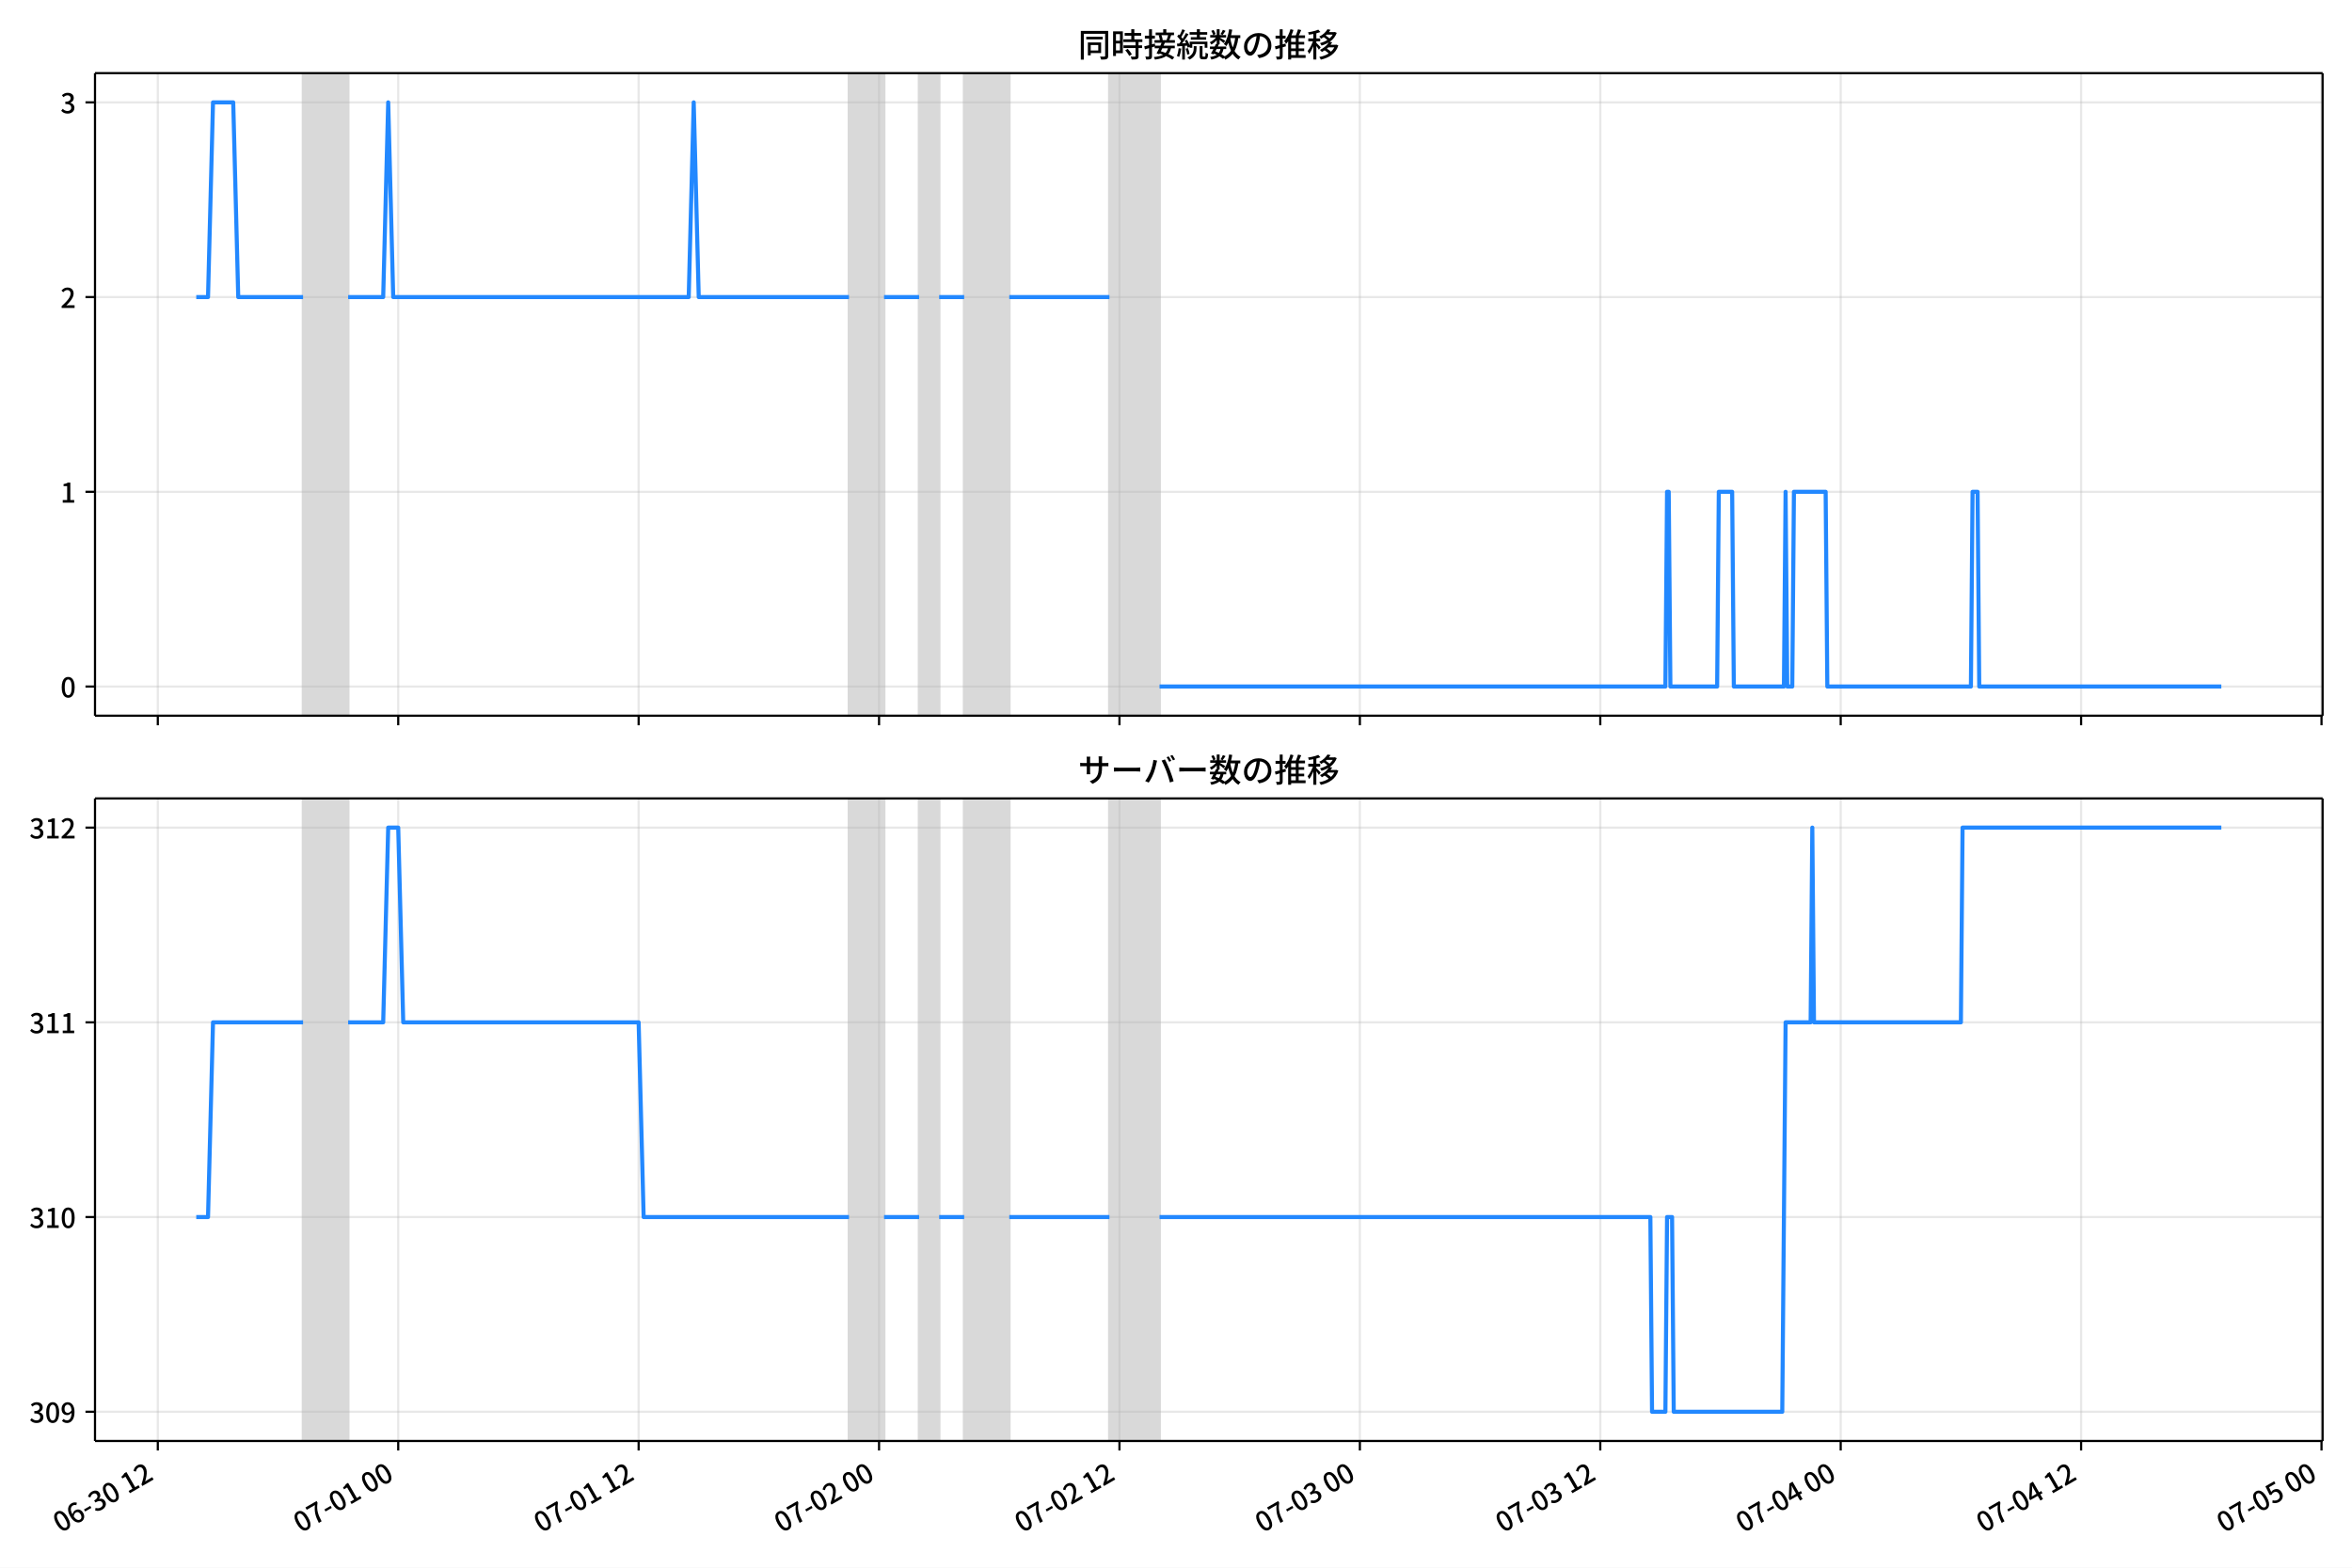
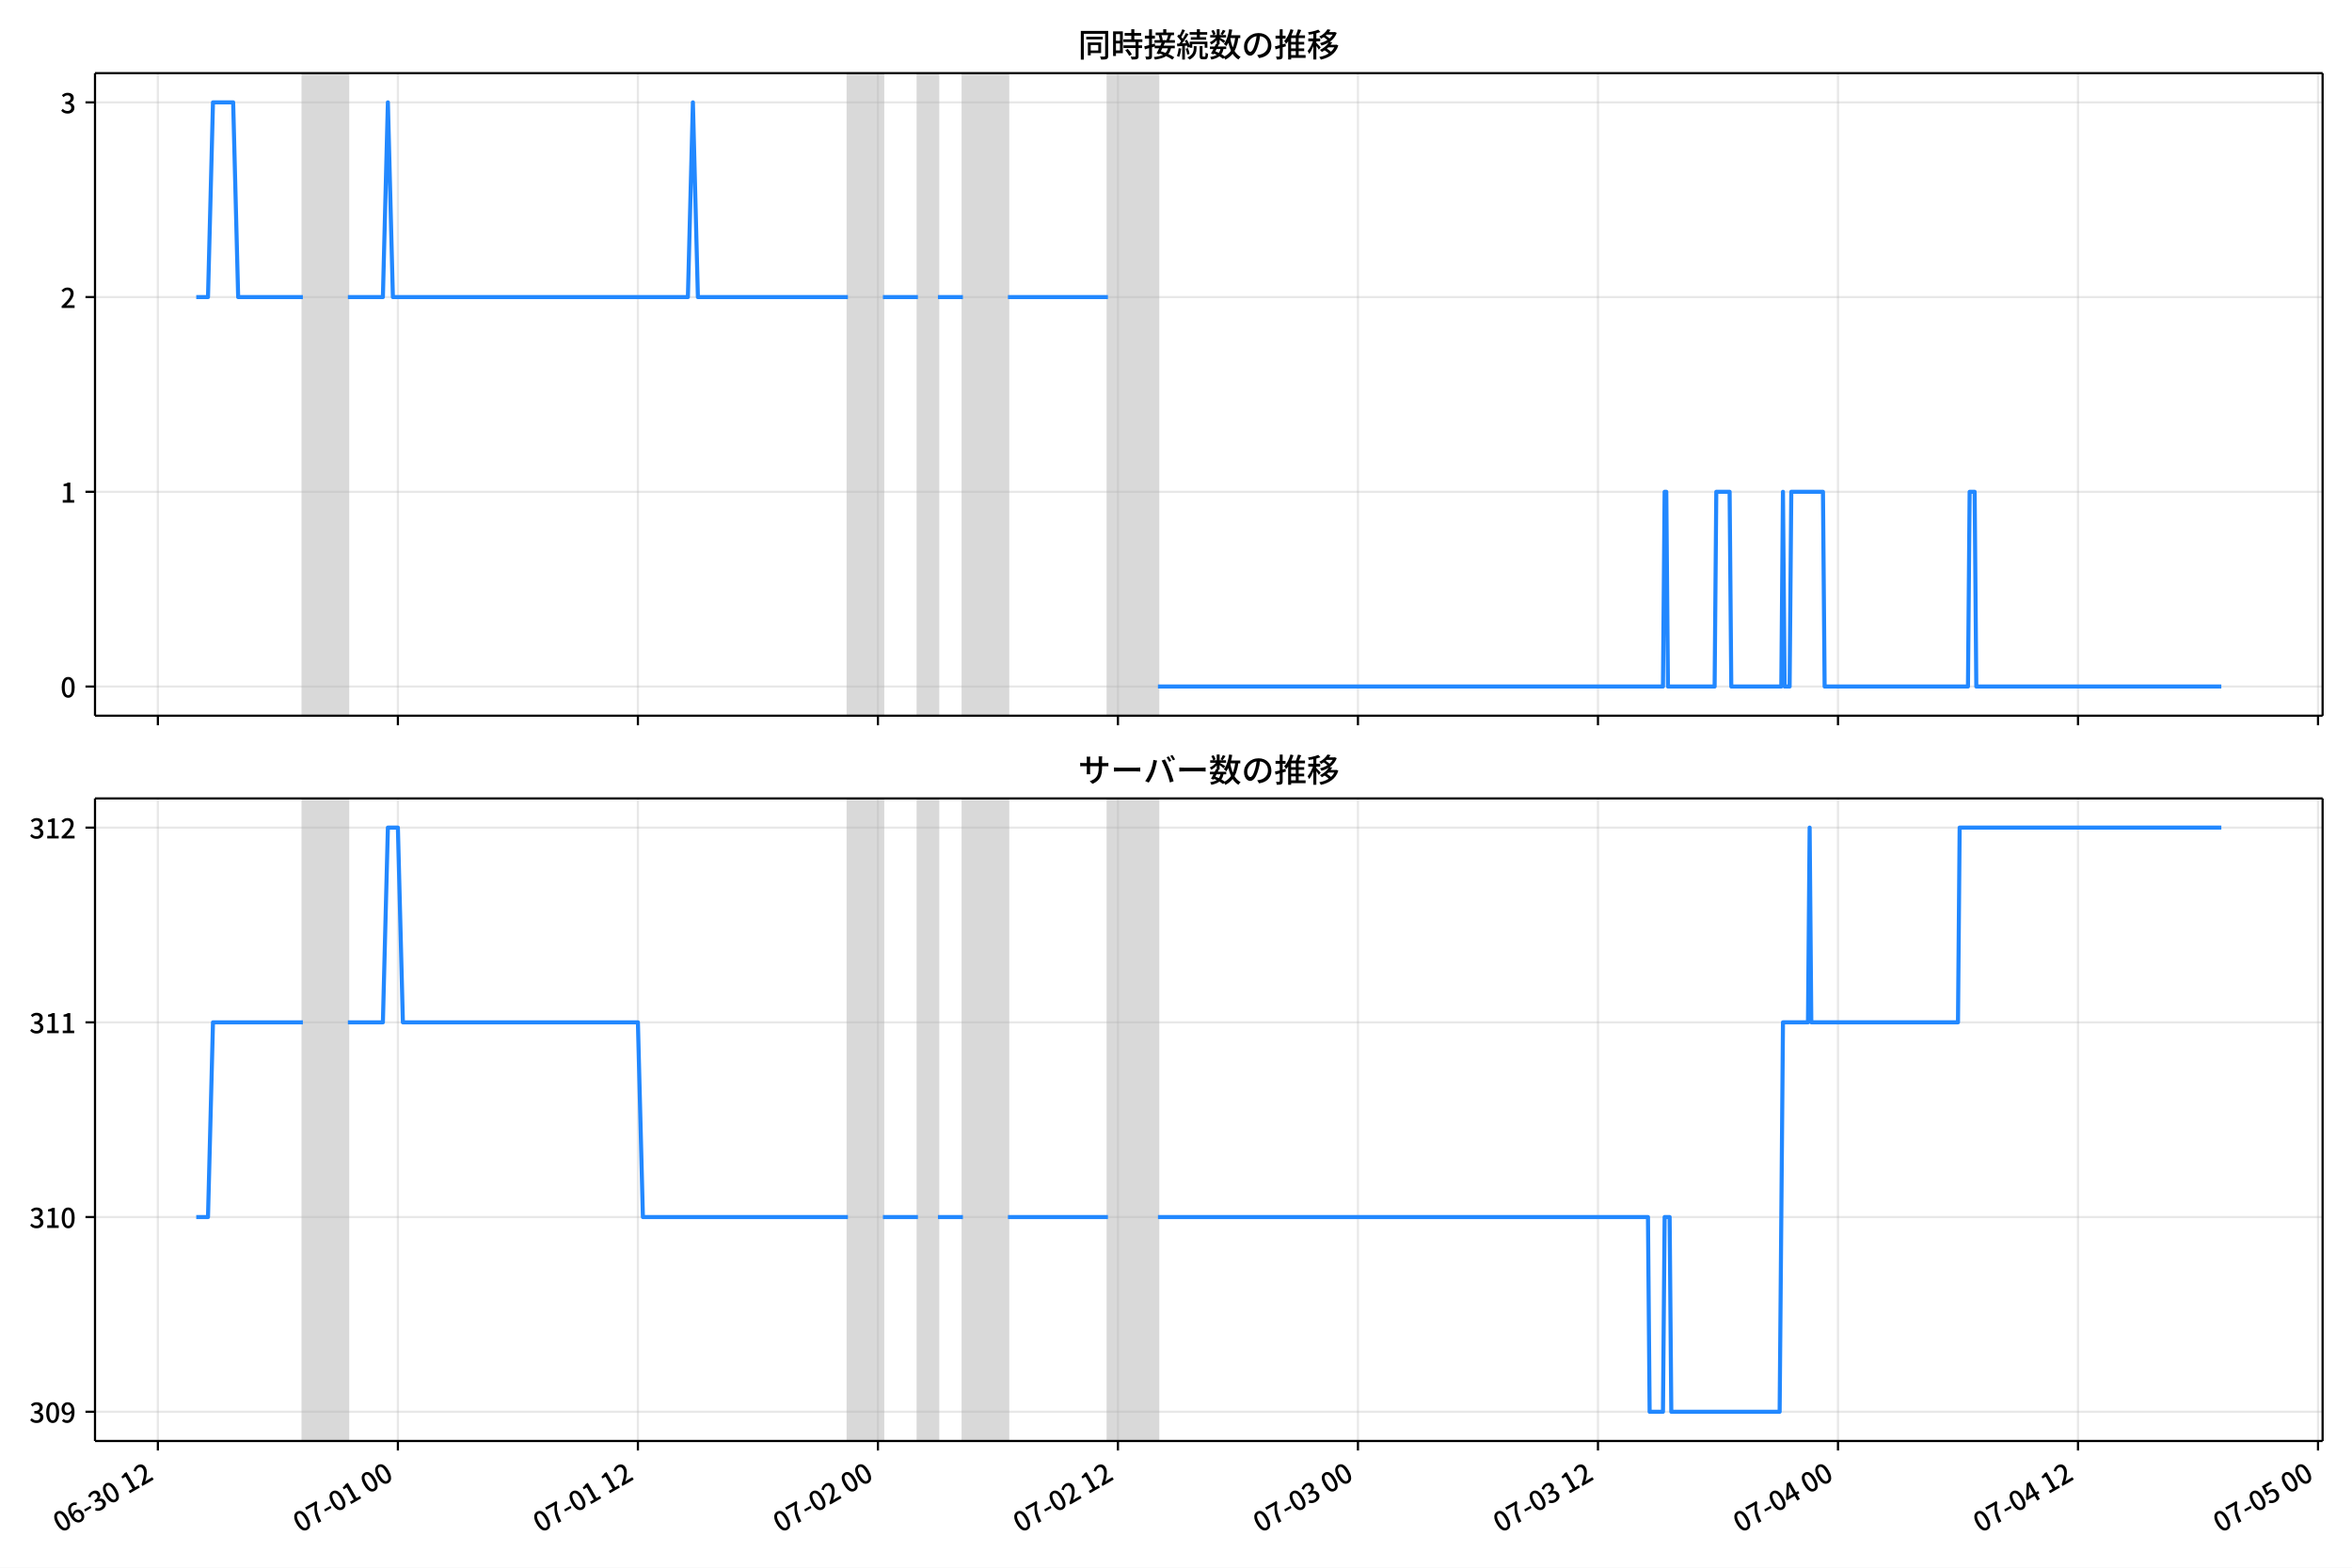
<svg xmlns="http://www.w3.org/2000/svg" xmlns:xlink="http://www.w3.org/1999/xlink" version="1.1" viewBox="0 0 864 576">
  <defs>
    <style type="text/css">*{stroke-linejoin: round; stroke-linecap: butt}</style>
  </defs>
  <g id="z">
    <g id="aa">
      <path d="m0 576h864v-576h-864z" fill="#fff" />
    </g>
    <g id="ab">
      <g id="ac">
        <path d="m34.9 262.97h818.3v-236.09h-818.3z" fill="#fff" />
      </g>
      <g id="ad">
-         <path d="m111.33 262.97h16.559v-236.09h-16.559z" clip-path="url(#b)" fill="#808080" opacity=".3" stroke="#808080" />
+         <path d="m111.26 262.97h16.532v-236.09h-16.532z" clip-path="url(#b)" fill="#808080" opacity=".3" stroke="#808080" />
      </g>
      <g id="ae">
-         <path d="m311.88 262.97h12.879v-236.09h-12.879z" clip-path="url(#b)" fill="#808080" opacity=".3" stroke="#808080" />
+         <path d="m311.48 262.97h12.858v-236.09h-12.858z" clip-path="url(#b)" fill="#808080" opacity=".3" stroke="#808080" />
      </g>
      <g id="af">
-         <path d="m337.63 262.97h7.359v-236.09h-7.359z" clip-path="url(#b)" fill="#808080" opacity=".3" stroke="#808080" />
+         <path d="m337.2 262.97h7.347v-236.09h-7.347z" clip-path="url(#b)" fill="#808080" opacity=".3" stroke="#808080" />
      </g>
      <g id="ag">
-         <path d="m354.19 262.97h16.559v-236.09h-16.559z" clip-path="url(#b)" fill="#808080" opacity=".3" stroke="#808080" />
+         <path d="m353.73 262.97h16.532v-236.09h-16.532z" clip-path="url(#b)" fill="#808080" opacity=".3" stroke="#808080" />
      </g>
      <g id="ah">
-         <path d="m407.55 262.97h18.399v-236.09h-18.399z" clip-path="url(#b)" fill="#808080" opacity=".3" stroke="#808080" />
+         <path d="m407 262.97h18.369v-236.09h-18.369z" clip-path="url(#b)" fill="#808080" opacity=".3" stroke="#808080" />
      </g>
      <g id="ai">
        <g id="aj">
          <g id="ak">
-             <path d="m57.971 262.97v-236.09" clip-path="url(#b)" fill="none" stroke="#b0b0b0" stroke-linecap="square" stroke-opacity=".3" stroke-width=".8" />
+             <path d="m57.995 262.97v-236.09" clip-path="url(#b)" fill="none" stroke="#b0b0b0" stroke-linecap="square" stroke-opacity=".3" stroke-width=".8" />
          </g>
          <g id="al">
            <defs>
              <path id="d" d="m0 0v3.5" stroke="#000" stroke-width=".8" />
            </defs>
-             <use x="57.971" y="262.973" stroke="#000000" stroke-width=".8" xlink:href="#d" />
+             <use x="57.995" y="262.973" stroke="#000000" stroke-width=".8" xlink:href="#d" />
          </g>
        </g>
        <g id="am">
          <g id="an">
-             <path d="m146.29 262.97v-236.09" clip-path="url(#b)" fill="none" stroke="#b0b0b0" stroke-linecap="square" stroke-opacity=".3" stroke-width=".8" />
+             <path d="m146.16 262.97v-236.09" clip-path="url(#b)" fill="none" stroke="#b0b0b0" stroke-linecap="square" stroke-opacity=".3" stroke-width=".8" />
          </g>
          <g id="ao">
-             <use x="146.286" y="262.973" stroke="#000000" stroke-width=".8" xlink:href="#d" />
+             <use x="146.164" y="262.973" stroke="#000000" stroke-width=".8" xlink:href="#d" />
          </g>
        </g>
        <g id="ap">
          <g id="aq">
-             <path d="m234.6 262.97v-236.09" clip-path="url(#b)" fill="none" stroke="#b0b0b0" stroke-linecap="square" stroke-opacity=".3" stroke-width=".8" />
+             <path d="m234.33 262.97v-236.09" clip-path="url(#b)" fill="none" stroke="#b0b0b0" stroke-linecap="square" stroke-opacity=".3" stroke-width=".8" />
          </g>
          <g id="ar">
-             <use x="234.6" y="262.973" stroke="#000000" stroke-width=".8" xlink:href="#d" />
+             <use x="234.333" y="262.973" stroke="#000000" stroke-width=".8" xlink:href="#d" />
          </g>
        </g>
        <g id="as">
          <g id="at">
-             <path d="m322.91 262.97v-236.09" clip-path="url(#b)" fill="none" stroke="#b0b0b0" stroke-linecap="square" stroke-opacity=".3" stroke-width=".8" />
+             <path d="m322.5 262.97v-236.09" clip-path="url(#b)" fill="none" stroke="#b0b0b0" stroke-linecap="square" stroke-opacity=".3" stroke-width=".8" />
          </g>
          <g id="au">
-             <use x="322.915" y="262.973" stroke="#000000" stroke-width=".8" xlink:href="#d" />
+             <use x="322.502" y="262.973" stroke="#000000" stroke-width=".8" xlink:href="#d" />
          </g>
        </g>
        <g id="av">
          <g id="aw">
-             <path d="m411.23 262.97v-236.09" clip-path="url(#b)" fill="none" stroke="#b0b0b0" stroke-linecap="square" stroke-opacity=".3" stroke-width=".8" />
+             <path d="m410.67 262.97v-236.09" clip-path="url(#b)" fill="none" stroke="#b0b0b0" stroke-linecap="square" stroke-opacity=".3" stroke-width=".8" />
          </g>
          <g id="ax">
-             <use x="411.229" y="262.973" stroke="#000000" stroke-width=".8" xlink:href="#d" />
+             <use x="410.671" y="262.973" stroke="#000000" stroke-width=".8" xlink:href="#d" />
          </g>
        </g>
        <g id="ay">
          <g id="az">
-             <path d="m499.54 262.97v-236.09" clip-path="url(#b)" fill="none" stroke="#b0b0b0" stroke-linecap="square" stroke-opacity=".3" stroke-width=".8" />
+             <path d="m498.84 262.97v-236.09" clip-path="url(#b)" fill="none" stroke="#b0b0b0" stroke-linecap="square" stroke-opacity=".3" stroke-width=".8" />
          </g>
          <g id="ba">
-             <use x="499.544" y="262.973" stroke="#000000" stroke-width=".8" xlink:href="#d" />
+             <use x="498.84" y="262.973" stroke="#000000" stroke-width=".8" xlink:href="#d" />
          </g>
        </g>
        <g id="bb">
          <g id="bc">
-             <path d="m587.86 262.97v-236.09" clip-path="url(#b)" fill="none" stroke="#b0b0b0" stroke-linecap="square" stroke-opacity=".3" stroke-width=".8" />
+             <path d="m587.01 262.97v-236.09" clip-path="url(#b)" fill="none" stroke="#b0b0b0" stroke-linecap="square" stroke-opacity=".3" stroke-width=".8" />
          </g>
          <g id="bd">
-             <use x="587.859" y="262.973" stroke="#000000" stroke-width=".8" xlink:href="#d" />
+             <use x="587.01" y="262.973" stroke="#000000" stroke-width=".8" xlink:href="#d" />
          </g>
        </g>
        <g id="be">
          <g id="bf">
-             <path d="m676.17 262.97v-236.09" clip-path="url(#b)" fill="none" stroke="#b0b0b0" stroke-linecap="square" stroke-opacity=".3" stroke-width=".8" />
+             <path d="m675.18 262.97v-236.09" clip-path="url(#b)" fill="none" stroke="#b0b0b0" stroke-linecap="square" stroke-opacity=".3" stroke-width=".8" />
          </g>
          <g id="bg">
-             <use x="676.173" y="262.973" stroke="#000000" stroke-width=".8" xlink:href="#d" />
+             <use x="675.179" y="262.973" stroke="#000000" stroke-width=".8" xlink:href="#d" />
          </g>
        </g>
        <g id="bh">
          <g id="bi">
-             <path d="m764.49 262.97v-236.09" clip-path="url(#b)" fill="none" stroke="#b0b0b0" stroke-linecap="square" stroke-opacity=".3" stroke-width=".8" />
+             <path d="m763.35 262.97v-236.09" clip-path="url(#b)" fill="none" stroke="#b0b0b0" stroke-linecap="square" stroke-opacity=".3" stroke-width=".8" />
          </g>
          <g id="bj">
-             <use x="764.488" y="262.973" stroke="#000000" stroke-width=".8" xlink:href="#d" />
+             <use x="763.348" y="262.973" stroke="#000000" stroke-width=".8" xlink:href="#d" />
          </g>
        </g>
        <g id="bk">
          <g id="bl">
-             <path d="m852.8 262.97v-236.09" clip-path="url(#b)" fill="none" stroke="#b0b0b0" stroke-linecap="square" stroke-opacity=".3" stroke-width=".8" />
+             <path d="m851.52 262.97v-236.09" clip-path="url(#b)" fill="none" stroke="#b0b0b0" stroke-linecap="square" stroke-opacity=".3" stroke-width=".8" />
          </g>
          <g id="bm">
-             <use x="852.802" y="262.973" stroke="#000000" stroke-width=".8" xlink:href="#d" />
+             <use x="851.517" y="262.973" stroke="#000000" stroke-width=".8" xlink:href="#d" />
          </g>
        </g>
      </g>
      <g id="bn">
        <g id="bo">
          <g id="bp">
            <path d="m34.9 252.24h818.3" clip-path="url(#b)" fill="none" stroke="#b0b0b0" stroke-linecap="square" stroke-opacity=".3" stroke-width=".8" />
          </g>
          <g id="bq">
            <defs>
              <path id="i" d="m0 0h-3.5" stroke="#000" stroke-width=".8" />
            </defs>
            <use x="34.9" y="252.241" stroke="#000000" stroke-width=".8" xlink:href="#i" />
          </g>
          <g id="br">
            <g transform="translate(22.2 256.23) scale(.1 -.1)">
              <defs>
                <path id="a" transform="scale(.015625)" d="m1830-90q-460 0-806 275-346 276-535 823-188 547-188 1366 0 820 188 1357 189 538 535 803 346 266 806 266 461 0 800-269 340-269 528-803 189-534 189-1354 0-819-189-1366-188-547-528-823-339-275-800-275zm0 589q237 0 422 185 186 186 288 599 103 413 103 1091 0 679-103 1082-102 403-288 582-185 180-422 180-236 0-422-180-186-179-292-582-105-403-105-1082 0-678 105-1091 106-413 292-599 186-185 422-185z" />
              </defs>
              <use xlink:href="#a" />
            </g>
          </g>
        </g>
        <g id="bs">
          <g id="bt">
            <path d="m34.9 180.7h818.3" clip-path="url(#b)" fill="none" stroke="#b0b0b0" stroke-linecap="square" stroke-opacity=".3" stroke-width=".8" />
          </g>
          <g id="bu">
            <use x="34.9" y="180.698" stroke="#000000" stroke-width=".8" xlink:href="#i" />
          </g>
          <g id="bv">
            <g transform="translate(22.2 184.68) scale(.1 -.1)">
              <defs>
                <path id="e" transform="scale(.015625)" d="m544 0v608h1037v3277h-845v467q333 58 579 147 247 90 451 218h557v-4109h915v-608h-2694z" />
              </defs>
              <use xlink:href="#e" />
            </g>
          </g>
        </g>
        <g id="bw">
          <g id="bx">
            <path d="m34.9 109.15h818.3" clip-path="url(#b)" fill="none" stroke="#b0b0b0" stroke-linecap="square" stroke-opacity=".3" stroke-width=".8" />
          </g>
          <g id="by">
            <use x="34.9" y="109.155" stroke="#000000" stroke-width=".8" xlink:href="#i" />
          </g>
          <g id="bz">
            <g transform="translate(22.2 113.14) scale(.1 -.1)">
              <defs>
                <path id="h" transform="scale(.015625)" d="m282 0v429q697 621 1164 1136 468 515 701 956 234 442 234 826 0 256-87 451-86 196-262 301-176 106-445 106-275 0-506-151-230-150-422-368l-416 410q301 333 637 518 336 186 803 186 429 0 749-176t496-493 176-745q0-455-224-919t-615-935q-390-470-889-950 186 20 394 36t374 16h1184v-634h-3046z" />
              </defs>
              <use xlink:href="#h" />
            </g>
          </g>
        </g>
        <g id="ca">
          <g id="cb">
            <path d="m34.9 37.611h818.3" clip-path="url(#b)" fill="none" stroke="#b0b0b0" stroke-linecap="square" stroke-opacity=".3" stroke-width=".8" />
          </g>
          <g id="cc">
            <use x="34.9" y="37.611" stroke="#000000" stroke-width=".8" xlink:href="#i" />
          </g>
          <g id="cd">
            <g transform="translate(22.2 41.597) scale(.1 -.1)">
              <defs>
                <path id="j" transform="scale(.015625)" d="m1715-90q-371 0-656 90t-503 240q-217 150-377 323l359 474q211-205 479-359 269-153 634-153 269 0 467 92 199 93 311 266t112 423q0 256-125 451t-429 300q-304 106-835 106v551q467 0 732 105 266 106 384 291 119 186 119 423 0 307-192 489-192 183-531 183-269 0-503-119-233-118-438-316l-384 460q282 256 614 413 333 157 737 157 422 0 748-144 327-144 512-413 186-269 186-659 0-403-221-685-221-281-592-422v-26q269-70 490-227t349-400 128-557q0-422-215-726-214-304-573-468-358-163-787-163z" />
              </defs>
              <use xlink:href="#j" />
            </g>
          </g>
        </g>
      </g>
      <g id="ce">
-         <path d="m72.095 109.15h4.32l1.836-71.543h7.421l1.844 71.543h23.812m16.559 0h12.879l1.84-71.543 1.84 71.543h108.55l1.84-71.543 1.84 71.543h55.197m12.879 0h12.879m7.359 0h9.199m16.559 0h36.798m18.399 143.09h185.83l.613-71.543h.613l.613 71.543h17.172l.613-71.543h4.906l.613 71.543h18.399l.613-71.543.613 71.543h1.84l.613-71.543h11.653l.613 71.543h52.743l.613-71.543h1.84l.613 71.543h88.928v0" clip-path="url(#b)" fill="none" stroke="#28f" stroke-linecap="square" stroke-width="1.5" />
+         <path d="m72.095 109.15h4.312l1.833-71.543h7.409l1.841 71.543h23.773m16.532 0h12.858l1.837-71.543 1.837 71.543h108.37l1.837-71.543 1.837 71.543h55.106m12.858 0h12.858m7.347 0h9.184m16.532 0h36.737m18.369 143.09h185.52l.612-71.543h.612l.612 71.543h17.144l.612-71.543h4.898l.612 71.543h18.369l.612-71.543.612 71.543h1.837l.612-71.543h11.633l.612 71.543h52.657l.612-71.543h1.837l.612 71.543h90.006v0" clip-path="url(#b)" fill="none" stroke="#28f" stroke-linecap="square" stroke-width="1.5" />
      </g>
      <g id="cf">
        <path d="m34.9 262.97v-236.09" fill="none" stroke="#000" stroke-linecap="square" stroke-width=".8" />
      </g>
      <g id="cg">
        <path d="m853.2 262.97v-236.09" fill="none" stroke="#000" stroke-linecap="square" stroke-width=".8" />
      </g>
      <g id="ch">
        <path d="m34.9 262.97h818.3" fill="none" stroke="#000" stroke-linecap="square" stroke-width=".8" />
      </g>
      <g id="ci">
        <path d="m34.9 26.88h818.3" fill="none" stroke="#000" stroke-linecap="square" stroke-width=".8" />
      </g>
      <g id="cj">
        <g transform="translate(396.05 20.88) scale(.12 -.12)">
          <defs>
            <path id="t" transform="scale(.015625)" d="m1587 3936h3232v-518h-3232v518zm320-1114h557v-2534h-557v2534zm301 0h2291v-2086h-2291v512h1734v1069h-1734v505zm-1683 2260h5113v-570h-4524v-5056h-589v5626zm4768 0h595v-4896q0-250-67-397t-227-218q-160-77-426-96t-675-19q-13 83-45 192t-77 218q-45 108-89 185 281-13 527-13 247 0 330 0 83 7 118 42 36 35 36 112v4890z" />
            <path id="r" transform="scale(.015625)" d="m2714 4672h3238v-525h-3238v525zm-244-1235h3712v-538h-3712v538zm20-1184h3635v-531h-3635v531zm1523 3155h595v-2310h-595v2310zm832-2451h589v-2823q0-230-61-364-61-135-227-199-167-70-423-86t-633-16q-20 121-78 285-57 163-121 284 275-6 509-9t310-3q77 6 106 28 29 23 29 93v2810zm-2023-1677 487 282q153-160 313-352t294-381q135-189 206-343l-519-313q-64 153-189 348-124 196-278 394-154 199-314 365zm-2086 3718h1619v-4281h-1619v544h1056v3187h-1056v550zm32-1843h1293v-537h-1293v537zm-320 1843h563v-4832h-563v4832z" />
            <path id="s" transform="scale(.015625)" d="m3866 5408h614v-870h-614v870zm-1479-653h3597v-518h-3597v518zm-230-1485h4e3v-518h-4e3v518zm825 922 519 102q64-160 121-342 58-182 96-352 39-170 45-304l-544-128q-6 134-42 313-35 180-83 365-48 186-112 346zm1856 109 589-71q-96-275-202-557-105-281-195-486l-518 77q58 147 122 329 64 183 118 372t86 336zm-2643-2106h3943v-518h-3943v518zm1408 685 602-115q-167-371-362-784t-390-797-362-685l-525 179q160 288 346 666t368 784 323 752zm-659-2157 358 403q352-102 733-240 381-137 752-304 371-166 697-336 327-169 558-329l-384-461q-218 160-532 336-313 176-685 345-371 170-755 323-384 154-742 263zm1894 1114 583-71q-122-550-353-944-230-393-604-662t-922-435q-547-167-1296-269-25 128-93 269-67 141-137 230 678 64 1168 192t819 349q330 221 531 550 202 330 304 791zm-4684 217q396 90 953 240 557 151 1120 311l77-544q-525-154-1053-311-528-156-963-284l-134 588zm121 2093h1965v-563h-1965v563zm819 1248h576v-5229q0-236-51-374t-192-208q-141-77-355-99-214-23-541-16-13 115-64 288t-109 294q205-6 381-6t234 0q64 0 92 28 29 29 29 93v5229z" />
            <path id="q" transform="scale(.015625)" d="m4058 5408h595v-1798h-595v1798zm-1415-563h3443v-499h-3443v499zm231-992h3008v-499h-3008v499zm-224-877h3475v-1203h-531v729h-2432v-729h-512v1203zm1964-877h551v-1881q0-122 22-157 23-35 106-35 25 0 92 0 68 0 135 0t99 0q51 0 83 54t45 224 19 515q90-70 234-131t259-93q-19-429-83-662-64-234-183-326-118-93-316-93-39 0-103 0t-134 0-138 0q-67 0-99 0-237 0-365 64t-176 218q-48 153-48 422v1881zm-1164-6h550v-455q0-243-48-528-48-284-186-579-137-294-409-572-272-279-727-503-70 90-192 208-121 118-230 195 416 205 665 438 250 234 371 474 122 240 164 467 42 228 42 413v442zm-2240 3309 524-192q-121-244-259-503-137-259-275-496t-259-416l-410 173q122 186 246 438 125 253 240 515 116 263 193 481zm716-743 500-230q-224-359-496-756-272-396-548-764-275-368-518-650l-358 205q179 211 377 483 199 272 387 569 189 298 358 592 170 295 298 551zm-1721-665 307 403q166-154 339-340 173-185 320-364t224-327l-326-460q-77 160-218 348-141 189-314 384-172 196-332 356zm1485-832 435 179q128-211 249-458 122-246 215-474 93-227 137-412l-473-211q-32 185-119 422-86 237-201 486-115 250-243 468zm-1530-583q422 26 998 54 576 29 1184 68l7-499q-570-45-1127-84-556-38-992-70l-70 531zm1702-992 436 135q121-276 214-596t118-556l-454-148q-26 237-112 563-86 327-202 602zm-1363 109 499-83q-57-455-163-897-105-441-253-748-51 32-134 73-83 42-170 83-86 42-144 62 148 294 234 697t131 813zm691 627h525v-2861h-525v2861z" />
            <path id="l" transform="scale(.015625)" d="m224 2022h3187v-499h-3187v499zm51 2247h3111v-487h-3111v487zm1127-1735 563-121q-154-320-333-672t-352-679q-173-326-326-582l-532 173q148 243 324 566t345 669q170 346 311 646zm934-832 563-64q-89-480-262-838t-461-614-701-432-976-298q-25 128-99 269t-157 237q659 102 1085 303 426 202 666 554t342 883zm422 3597 519-211q-147-218-298-436-150-217-278-377l-403 186q121 173 252 413 132 240 208 425zm-1203 109h563v-2957h-563v2957zm-1075-320 448 186q134-192 246-420 112-227 157-393l-467-211q-38 172-147 406t-237 432zm1094-1050 397-236q-160-263-400-529-240-265-519-489-278-224-553-378-51 103-141 237-89 135-179 218 269 109 534 294 266 186 493 416 228 231 368 467zm487-204q83-45 246-145 163-99 352-211t346-211 221-150l-327-423q-83 77-230 198-147 122-317 253-170 132-327 250-156 119-259 189l295 250zm1798 396h2311v-556h-2311v556zm115 1178 615-90q-103-640-263-1235t-384-1101q-224-505-512-889-44 57-134 134t-186 157-166 125q275 339 473 796 199 458 340 995 141 538 217 1108zm1223-1510 614-58q-147-1101-445-1940-297-838-813-1443-515-604-1321-1014-26 71-90 177-64 105-134 208-70 102-128 159 742 346 1212 880 471 535 730 1290 260 755 375 1741zm-1005-135q134-851 387-1597 253-745 659-1305 407-560 1002-874-70-57-154-150-83-93-154-189-70-96-121-179-633 371-1056 988-422 618-688 1434-265 816-425 1783l550 89zm-3309-3065 327 416q377-148 754-330 378-182 701-378 324-195 548-368l-416-435q-211 179-519 378-307 198-666 383-358 186-729 334z" />
            <path id="p" transform="scale(.015625)" d="m3686 4378q-64-493-163-1041-99-547-265-1084-192-653-432-1104t-522-688-595-237q-320 0-596 221-275 221-448 621-172 400-172 931 0 537 220 1017 221 480 611 851 391 372 909 583 519 211 1121 211 576 0 1040-186 464-185 793-515 330-329 502-771 173-441 173-941 0-672-278-1194-278-521-816-851-538-329-1318-444l-378 601q166 20 307 42t263 48q307 70 585 217 279 148 496 375 218 227 342 534 125 308 125 692t-122 713q-121 330-358 573-236 243-582 380-346 138-781 138-525 0-935-186-409-185-694-489-284-304-432-656-147-352-147-678 0-365 89-605 90-240 224-355 135-115 276-115t288 144 297 457q151 314 298 800 147 461 246 982 100 522 145 1021l684-12z" />
            <path id="m" transform="scale(.015625)" d="m2995 2925h2893v-519h-2893v519zm0-1280h2893v-519h-2893v519zm-64-1299h3232v-557h-3232v557zm1312 3577h563v-3763h-563v3763zm429 1466 634-141q-154-390-340-794-185-403-339-684l-512 140q103 199 208 458 106 259 195 528 90 269 154 493zm-1472 25 582-147q-153-518-371-1018-217-499-483-931t-573-758q-38 64-109 160-70 96-147 198-77 103-141 160 416 416 733 1034t509 1302zm128-1203h2720v-537h-2720v-4205h-582v4422l313 320h269zm-3174-2157q396 90 953 240 557 151 1120 311l77-544q-525-154-1053-311-528-156-963-284l-134 588zm121 2093h1965v-563h-1965v563zm819 1248h576v-5229q0-236-51-374t-192-208q-141-77-355-99-214-23-541-16-13 115-64 288t-109 294q205-6 381-6t234 0q64 0 92 28 29 29 29 93v5229z" />
            <path id="k" transform="scale(.015625)" d="m4051 5402 595-109q-281-493-729-941t-1107-806q-39 64-106 144t-141 153q-73 74-137 119 608 288 1011 678t614 762zm-77-557h1511v-493h-1863l352 493zm1293 0h109l109 25 384-179q-192-505-496-905t-695-701q-390-301-845-519-454-217-947-358-44 109-137 253t-176 227q448 109 867 294 419 186 777 445 359 259 631 592t419 730v96zm-1990-954 377 307q167-96 336-218 170-121 320-249 151-128 247-237l-397-332q-90 108-237 236t-317 259q-169 132-329 234zm1107-934 595-109q-307-538-803-1031-496-492-1232-876-38 64-102 144t-138 156q-74 77-138 116 455 217 807 483t604 554q253 288 407 563zm-90-589h1460v-506h-1818l358 506zm1268 0h121l109 26 384-167q-192-614-531-1075t-787-794q-448-332-983-553-534-221-1129-355-45 115-132 269-86 153-176 249 551 96 1043 285 493 189 903 473 410 285 714 669t464 883v90zm-2132-1056 410 339q186-102 384-237 198-134 371-275t282-269l-435-371q-103 128-270 272-166 144-361 288t-381 253zm-2150 3533h589v-5376h-589v5376zm-992-1242h2336v-569h-2336v569zm1024-224 365-160q-96-339-231-707-134-368-291-727-157-358-336-672-179-313-365-537-44 128-134 291t-160 272q173 192 339 457 167 266 323 570 157 304 282 618t208 595zm941 1946 416-467q-314-122-695-221-380-99-784-173-403-74-780-131-20 102-71 236-51 135-102 231 358 58 732 138 375 80 711 179t573 208zm-397-2579q58-45 179-170 122-125 266-266 144-140 259-265t160-183l-352-473q-58 102-157 255-99 154-218 317-118 164-227 311-108 147-185 237l275 237z" />
          </defs>
          <use xlink:href="#t" />
          <use transform="translate(100)" xlink:href="#r" />
          <use transform="translate(200)" xlink:href="#s" />
          <use transform="translate(300)" xlink:href="#q" />
          <use transform="translate(400)" xlink:href="#l" />
          <use transform="translate(500)" xlink:href="#p" />
          <use transform="translate(600)" xlink:href="#m" />
          <use transform="translate(700)" xlink:href="#k" />
        </g>
      </g>
    </g>
    <g id="ck">
      <g id="cl">
        <path d="m34.9 529.45h818.3v-236.09h-818.3z" fill="#fff" />
      </g>
      <g id="cm">
-         <path d="m111.33 529.45h16.559v-236.09h-16.559z" clip-path="url(#c)" fill="#808080" opacity=".3" stroke="#808080" />
+         <path d="m111.26 529.45h16.532v-236.09h-16.532z" clip-path="url(#c)" fill="#808080" opacity=".3" stroke="#808080" />
      </g>
      <g id="cn">
-         <path d="m311.88 529.45h12.879v-236.09h-12.879z" clip-path="url(#c)" fill="#808080" opacity=".3" stroke="#808080" />
+         <path d="m311.48 529.45h12.858v-236.09h-12.858z" clip-path="url(#c)" fill="#808080" opacity=".3" stroke="#808080" />
      </g>
      <g id="co">
-         <path d="m337.63 529.45h7.359v-236.09h-7.359z" clip-path="url(#c)" fill="#808080" opacity=".3" stroke="#808080" />
+         <path d="m337.2 529.45h7.347v-236.09h-7.347z" clip-path="url(#c)" fill="#808080" opacity=".3" stroke="#808080" />
      </g>
      <g id="cp">
-         <path d="m354.19 529.45h16.559v-236.09h-16.559z" clip-path="url(#c)" fill="#808080" opacity=".3" stroke="#808080" />
+         <path d="m353.73 529.45h16.532v-236.09h-16.532z" clip-path="url(#c)" fill="#808080" opacity=".3" stroke="#808080" />
      </g>
      <g id="cq">
-         <path d="m407.55 529.45h18.399v-236.09h-18.399z" clip-path="url(#c)" fill="#808080" opacity=".3" stroke="#808080" />
+         <path d="m407 529.45h18.369v-236.09h-18.369z" clip-path="url(#c)" fill="#808080" opacity=".3" stroke="#808080" />
      </g>
      <g id="cr">
        <g id="cs">
          <g id="ct">
-             <path d="m57.971 529.45v-236.09" clip-path="url(#c)" fill="none" stroke="#b0b0b0" stroke-linecap="square" stroke-opacity=".3" stroke-width=".8" />
+             <path d="m57.995 529.45v-236.09" clip-path="url(#c)" fill="none" stroke="#b0b0b0" stroke-linecap="square" stroke-opacity=".3" stroke-width=".8" />
          </g>
          <g id="cu">
-             <use x="57.971" y="529.445" stroke="#000000" stroke-width=".8" xlink:href="#d" />
+             <use x="57.995" y="529.445" stroke="#000000" stroke-width=".8" xlink:href="#d" />
          </g>
          <g id="cv">
-             <g transform="translate(22.198 563.36) rotate(-30) scale(.1 -.1)">
+             <g transform="translate(22.221 563.36) rotate(-30) scale(.1 -.1)">
              <defs>
                <path id="v" transform="scale(.015625)" d="m1971-90q-339 0-634 144-294 144-518 435-224 292-352 733-128 442-128 1044 0 678 147 1161 148 483 397 784 250 301 570 445t665 144q397 0 688-147 292-147 490-359l-403-448q-128 154-327 253-198 99-409 99-307 0-567-182-259-182-413-605-153-422-153-1145 0-608 115-1002t326-589q212-195 493-195 212 0 375 121 163 122 259 343t96 522q0 300-90 511-89 212-259 320-169 109-419 109-211 0-451-134t-458-461l-25 538q134 192 313 323t374 201q196 71 375 71 397 0 694-163 298-163 467-490 170-326 170-825 0-468-195-817-195-348-512-544-317-195-701-195z" />
                <path id="f" transform="scale(.015625)" d="m301 1536v544h1689v-544h-1689z" />
              </defs>
              <use xlink:href="#a" />
              <use transform="translate(57)" xlink:href="#v" />
              <use transform="translate(114)" xlink:href="#f" />
              <use transform="translate(149.7)" xlink:href="#j" />
              <use transform="translate(206.7)" xlink:href="#a" />
              <use transform="translate(263.7)" xlink:href="#NotoSansJP-Medium-20" />
              <use transform="translate(286.2)" xlink:href="#e" />
              <use transform="translate(343.2)" xlink:href="#h" />
            </g>
          </g>
        </g>
        <g id="cw">
          <g id="cx">
-             <path d="m146.29 529.45v-236.09" clip-path="url(#c)" fill="none" stroke="#b0b0b0" stroke-linecap="square" stroke-opacity=".3" stroke-width=".8" />
+             <path d="m146.16 529.45v-236.09" clip-path="url(#c)" fill="none" stroke="#b0b0b0" stroke-linecap="square" stroke-opacity=".3" stroke-width=".8" />
          </g>
          <g id="cy">
-             <use x="146.286" y="529.445" stroke="#000000" stroke-width=".8" xlink:href="#d" />
+             <use x="146.164" y="529.445" stroke="#000000" stroke-width=".8" xlink:href="#d" />
          </g>
          <g id="cz">
-             <g transform="translate(110.51 563.36) rotate(-30) scale(.1 -.1)">
+             <g transform="translate(110.39 563.36) rotate(-30) scale(.1 -.1)">
              <defs>
                <path id="g" transform="scale(.015625)" d="m1235 0q32 646 109 1187t224 1024 384 941 576 938h-2208v627h3027v-455q-409-512-665-989-256-476-397-969t-205-1053-90-1251h-755z" />
              </defs>
              <use xlink:href="#a" />
              <use transform="translate(57)" xlink:href="#g" />
              <use transform="translate(114)" xlink:href="#f" />
              <use transform="translate(149.7)" xlink:href="#a" />
              <use transform="translate(206.7)" xlink:href="#e" />
              <use transform="translate(263.7)" xlink:href="#NotoSansJP-Medium-20" />
              <use transform="translate(286.2)" xlink:href="#a" />
              <use transform="translate(343.2)" xlink:href="#a" />
            </g>
          </g>
        </g>
        <g id="da">
          <g id="db">
-             <path d="m234.6 529.45v-236.09" clip-path="url(#c)" fill="none" stroke="#b0b0b0" stroke-linecap="square" stroke-opacity=".3" stroke-width=".8" />
+             <path d="m234.33 529.45v-236.09" clip-path="url(#c)" fill="none" stroke="#b0b0b0" stroke-linecap="square" stroke-opacity=".3" stroke-width=".8" />
          </g>
          <g id="dc">
-             <use x="234.6" y="529.445" stroke="#000000" stroke-width=".8" xlink:href="#d" />
+             <use x="234.333" y="529.445" stroke="#000000" stroke-width=".8" xlink:href="#d" />
          </g>
          <g id="dd">
-             <g transform="translate(198.83 563.36) rotate(-30) scale(.1 -.1)">
+             <g transform="translate(198.56 563.36) rotate(-30) scale(.1 -.1)">
              <use xlink:href="#a" />
              <use transform="translate(57)" xlink:href="#g" />
              <use transform="translate(114)" xlink:href="#f" />
              <use transform="translate(149.7)" xlink:href="#a" />
              <use transform="translate(206.7)" xlink:href="#e" />
              <use transform="translate(263.7)" xlink:href="#NotoSansJP-Medium-20" />
              <use transform="translate(286.2)" xlink:href="#e" />
              <use transform="translate(343.2)" xlink:href="#h" />
            </g>
          </g>
        </g>
        <g id="de">
          <g id="df">
-             <path d="m322.91 529.45v-236.09" clip-path="url(#c)" fill="none" stroke="#b0b0b0" stroke-linecap="square" stroke-opacity=".3" stroke-width=".8" />
+             <path d="m322.5 529.45v-236.09" clip-path="url(#c)" fill="none" stroke="#b0b0b0" stroke-linecap="square" stroke-opacity=".3" stroke-width=".8" />
          </g>
          <g id="dg">
-             <use x="322.915" y="529.445" stroke="#000000" stroke-width=".8" xlink:href="#d" />
+             <use x="322.502" y="529.445" stroke="#000000" stroke-width=".8" xlink:href="#d" />
          </g>
          <g id="dh">
-             <g transform="translate(287.14 563.36) rotate(-30) scale(.1 -.1)">
+             <g transform="translate(286.73 563.36) rotate(-30) scale(.1 -.1)">
              <use xlink:href="#a" />
              <use transform="translate(57)" xlink:href="#g" />
              <use transform="translate(114)" xlink:href="#f" />
              <use transform="translate(149.7)" xlink:href="#a" />
              <use transform="translate(206.7)" xlink:href="#h" />
              <use transform="translate(263.7)" xlink:href="#NotoSansJP-Medium-20" />
              <use transform="translate(286.2)" xlink:href="#a" />
              <use transform="translate(343.2)" xlink:href="#a" />
            </g>
          </g>
        </g>
        <g id="di">
          <g id="dj">
-             <path d="m411.23 529.45v-236.09" clip-path="url(#c)" fill="none" stroke="#b0b0b0" stroke-linecap="square" stroke-opacity=".3" stroke-width=".8" />
+             <path d="m410.67 529.45v-236.09" clip-path="url(#c)" fill="none" stroke="#b0b0b0" stroke-linecap="square" stroke-opacity=".3" stroke-width=".8" />
          </g>
          <g id="dk">
-             <use x="411.229" y="529.445" stroke="#000000" stroke-width=".8" xlink:href="#d" />
+             <use x="410.671" y="529.445" stroke="#000000" stroke-width=".8" xlink:href="#d" />
          </g>
          <g id="dl">
-             <g transform="translate(375.46 563.36) rotate(-30) scale(.1 -.1)">
+             <g transform="translate(374.9 563.36) rotate(-30) scale(.1 -.1)">
              <use xlink:href="#a" />
              <use transform="translate(57)" xlink:href="#g" />
              <use transform="translate(114)" xlink:href="#f" />
              <use transform="translate(149.7)" xlink:href="#a" />
              <use transform="translate(206.7)" xlink:href="#h" />
              <use transform="translate(263.7)" xlink:href="#NotoSansJP-Medium-20" />
              <use transform="translate(286.2)" xlink:href="#e" />
              <use transform="translate(343.2)" xlink:href="#h" />
            </g>
          </g>
        </g>
        <g id="dm">
          <g id="dn">
-             <path d="m499.54 529.45v-236.09" clip-path="url(#c)" fill="none" stroke="#b0b0b0" stroke-linecap="square" stroke-opacity=".3" stroke-width=".8" />
+             <path d="m498.84 529.45v-236.09" clip-path="url(#c)" fill="none" stroke="#b0b0b0" stroke-linecap="square" stroke-opacity=".3" stroke-width=".8" />
          </g>
          <g id="do">
-             <use x="499.544" y="529.445" stroke="#000000" stroke-width=".8" xlink:href="#d" />
+             <use x="498.84" y="529.445" stroke="#000000" stroke-width=".8" xlink:href="#d" />
          </g>
          <g id="dp">
-             <g transform="translate(463.77 563.36) rotate(-30) scale(.1 -.1)">
+             <g transform="translate(463.07 563.36) rotate(-30) scale(.1 -.1)">
              <use xlink:href="#a" />
              <use transform="translate(57)" xlink:href="#g" />
              <use transform="translate(114)" xlink:href="#f" />
              <use transform="translate(149.7)" xlink:href="#a" />
              <use transform="translate(206.7)" xlink:href="#j" />
              <use transform="translate(263.7)" xlink:href="#NotoSansJP-Medium-20" />
              <use transform="translate(286.2)" xlink:href="#a" />
              <use transform="translate(343.2)" xlink:href="#a" />
            </g>
          </g>
        </g>
        <g id="dq">
          <g id="dr">
-             <path d="m587.86 529.45v-236.09" clip-path="url(#c)" fill="none" stroke="#b0b0b0" stroke-linecap="square" stroke-opacity=".3" stroke-width=".8" />
+             <path d="m587.01 529.45v-236.09" clip-path="url(#c)" fill="none" stroke="#b0b0b0" stroke-linecap="square" stroke-opacity=".3" stroke-width=".8" />
          </g>
          <g id="ds">
-             <use x="587.859" y="529.445" stroke="#000000" stroke-width=".8" xlink:href="#d" />
+             <use x="587.01" y="529.445" stroke="#000000" stroke-width=".8" xlink:href="#d" />
          </g>
          <g id="dt">
-             <g transform="translate(552.09 563.36) rotate(-30) scale(.1 -.1)">
+             <g transform="translate(551.24 563.36) rotate(-30) scale(.1 -.1)">
              <use xlink:href="#a" />
              <use transform="translate(57)" xlink:href="#g" />
              <use transform="translate(114)" xlink:href="#f" />
              <use transform="translate(149.7)" xlink:href="#a" />
              <use transform="translate(206.7)" xlink:href="#j" />
              <use transform="translate(263.7)" xlink:href="#NotoSansJP-Medium-20" />
              <use transform="translate(286.2)" xlink:href="#e" />
              <use transform="translate(343.2)" xlink:href="#h" />
            </g>
          </g>
        </g>
        <g id="du">
          <g id="dv">
-             <path d="m676.17 529.45v-236.09" clip-path="url(#c)" fill="none" stroke="#b0b0b0" stroke-linecap="square" stroke-opacity=".3" stroke-width=".8" />
+             <path d="m675.18 529.45v-236.09" clip-path="url(#c)" fill="none" stroke="#b0b0b0" stroke-linecap="square" stroke-opacity=".3" stroke-width=".8" />
          </g>
          <g id="dw">
-             <use x="676.173" y="529.445" stroke="#000000" stroke-width=".8" xlink:href="#d" />
+             <use x="675.179" y="529.445" stroke="#000000" stroke-width=".8" xlink:href="#d" />
          </g>
          <g id="dx">
-             <g transform="translate(640.4 563.36) rotate(-30) scale(.1 -.1)">
+             <g transform="translate(639.41 563.36) rotate(-30) scale(.1 -.1)">
              <defs>
                <path id="n" transform="scale(.015625)" d="m2170 0v3072q0 192 12 457 13 266 20 458h-26q-90-179-183-365-92-185-195-364l-921-1415h2579v-576h-3328v493l1875 2957h858v-4717h-691z" />
              </defs>
              <use xlink:href="#a" />
              <use transform="translate(57)" xlink:href="#g" />
              <use transform="translate(114)" xlink:href="#f" />
              <use transform="translate(149.7)" xlink:href="#a" />
              <use transform="translate(206.7)" xlink:href="#n" />
              <use transform="translate(263.7)" xlink:href="#NotoSansJP-Medium-20" />
              <use transform="translate(286.2)" xlink:href="#a" />
              <use transform="translate(343.2)" xlink:href="#a" />
            </g>
          </g>
        </g>
        <g id="dy">
          <g id="dz">
-             <path d="m764.49 529.45v-236.09" clip-path="url(#c)" fill="none" stroke="#b0b0b0" stroke-linecap="square" stroke-opacity=".3" stroke-width=".8" />
+             <path d="m763.35 529.45v-236.09" clip-path="url(#c)" fill="none" stroke="#b0b0b0" stroke-linecap="square" stroke-opacity=".3" stroke-width=".8" />
          </g>
          <g id="ea">
-             <use x="764.488" y="529.445" stroke="#000000" stroke-width=".8" xlink:href="#d" />
+             <use x="763.348" y="529.445" stroke="#000000" stroke-width=".8" xlink:href="#d" />
          </g>
          <g id="eb">
-             <g transform="translate(728.71 563.36) rotate(-30) scale(.1 -.1)">
+             <g transform="translate(727.57 563.36) rotate(-30) scale(.1 -.1)">
              <use xlink:href="#a" />
              <use transform="translate(57)" xlink:href="#g" />
              <use transform="translate(114)" xlink:href="#f" />
              <use transform="translate(149.7)" xlink:href="#a" />
              <use transform="translate(206.7)" xlink:href="#n" />
              <use transform="translate(263.7)" xlink:href="#NotoSansJP-Medium-20" />
              <use transform="translate(286.2)" xlink:href="#e" />
              <use transform="translate(343.2)" xlink:href="#h" />
            </g>
          </g>
        </g>
        <g id="ec">
          <g id="ed">
-             <path d="m852.8 529.45v-236.09" clip-path="url(#c)" fill="none" stroke="#b0b0b0" stroke-linecap="square" stroke-opacity=".3" stroke-width=".8" />
+             <path d="m851.52 529.45v-236.09" clip-path="url(#c)" fill="none" stroke="#b0b0b0" stroke-linecap="square" stroke-opacity=".3" stroke-width=".8" />
          </g>
          <g id="ee">
-             <use x="852.802" y="529.445" stroke="#000000" stroke-width=".8" xlink:href="#d" />
+             <use x="851.517" y="529.445" stroke="#000000" stroke-width=".8" xlink:href="#d" />
          </g>
          <g id="ef">
-             <g transform="translate(817.03 563.36) rotate(-30) scale(.1 -.1)">
+             <g transform="translate(815.74 563.36) rotate(-30) scale(.1 -.1)">
              <defs>
                <path id="w" transform="scale(.015625)" d="m1715-90q-365 0-653 90t-506 237q-217 147-383 307l352 480q134-134 294-246t361-183q202-70 452-70 262 0 473 118 212 119 333 346 122 227 122 541 0 460-247 716-246 256-649 256-224 0-384-64t-365-198l-365 237 141 2240h2387v-627h-1747l-109-1204q154 77 307 118 154 42 340 42 397 0 723-160t518-490q192-329 192-847 0-519-224-887t-586-560q-361-192-777-192z" />
              </defs>
              <use xlink:href="#a" />
              <use transform="translate(57)" xlink:href="#g" />
              <use transform="translate(114)" xlink:href="#f" />
              <use transform="translate(149.7)" xlink:href="#a" />
              <use transform="translate(206.7)" xlink:href="#w" />
              <use transform="translate(263.7)" xlink:href="#NotoSansJP-Medium-20" />
              <use transform="translate(286.2)" xlink:href="#a" />
              <use transform="translate(343.2)" xlink:href="#a" />
            </g>
          </g>
        </g>
      </g>
      <g id="eg">
        <g id="eh">
          <g id="ei">
            <path d="m34.9 518.71h818.3" clip-path="url(#c)" fill="none" stroke="#b0b0b0" stroke-linecap="square" stroke-opacity=".3" stroke-width=".8" />
          </g>
          <g id="ej">
            <use x="34.9" y="518.714" stroke="#000000" stroke-width=".8" xlink:href="#i" />
          </g>
          <g id="ek">
            <g transform="translate(10.8 522.7) scale(.1 -.1)">
              <defs>
                <path id="u" transform="scale(.015625)" d="m1562-90q-410 0-708 150-297 151-502 356l403 461q141-160 346-256t422-96q224 0 425 102 202 103 352 333 151 230 237 614 87 384 87 941 0 589-115 970t-323 563-496 182q-205 0-372-118-166-118-262-336t-96-525q0-301 86-512 87-211 259-323 173-112 417-112 224 0 460 141 237 141 448 461l32-544q-134-180-313-314t-371-208-384-74q-391 0-689 166-297 167-467 496-169 330-169 823 0 467 195 816t515 541 698 192q339 0 636-138 298-137 519-419 221-281 349-710t128-1018q0-691-141-1187t-391-807q-249-310-563-461-313-150-652-150z" />
              </defs>
              <use xlink:href="#j" />
              <use transform="translate(57)" xlink:href="#a" />
              <use transform="translate(114)" xlink:href="#u" />
            </g>
          </g>
        </g>
        <g id="el">
          <g id="em">
            <path d="m34.9 447.17h818.3" clip-path="url(#c)" fill="none" stroke="#b0b0b0" stroke-linecap="square" stroke-opacity=".3" stroke-width=".8" />
          </g>
          <g id="en">
            <use x="34.9" y="447.171" stroke="#000000" stroke-width=".8" xlink:href="#i" />
          </g>
          <g id="eo">
            <g transform="translate(10.8 451.16) scale(.1 -.1)">
              <use xlink:href="#j" />
              <use transform="translate(57)" xlink:href="#e" />
              <use transform="translate(114)" xlink:href="#a" />
            </g>
          </g>
        </g>
        <g id="ep">
          <g id="eq">
            <path d="m34.9 375.63h818.3" clip-path="url(#c)" fill="none" stroke="#b0b0b0" stroke-linecap="square" stroke-opacity=".3" stroke-width=".8" />
          </g>
          <g id="er">
            <use x="34.9" y="375.627" stroke="#000000" stroke-width=".8" xlink:href="#i" />
          </g>
          <g id="es">
            <g transform="translate(10.8 379.61) scale(.1 -.1)">
              <use xlink:href="#j" />
              <use transform="translate(57)" xlink:href="#e" />
              <use transform="translate(114)" xlink:href="#e" />
            </g>
          </g>
        </g>
        <g id="et">
          <g id="eu">
            <path d="m34.9 304.08h818.3" clip-path="url(#c)" fill="none" stroke="#b0b0b0" stroke-linecap="square" stroke-opacity=".3" stroke-width=".8" />
          </g>
          <g id="ev">
            <use x="34.9" y="304.084" stroke="#000000" stroke-width=".8" xlink:href="#i" />
          </g>
          <g id="ew">
            <g transform="translate(10.8 308.07) scale(.1 -.1)">
              <use xlink:href="#j" />
              <use transform="translate(57)" xlink:href="#e" />
              <use transform="translate(114)" xlink:href="#h" />
            </g>
          </g>
        </g>
      </g>
      <g id="ex">
-         <path d="m72.095 447.17h4.32l1.836-71.543h33.077m16.559 0h12.879l1.84-71.543h3.68l1.84 71.543h86.475l1.84 71.543h75.435m12.879 0h12.879m7.359 0h9.199m16.559 0h36.798m18.399 0h180.31l.613 71.543h4.906l.613-71.543h1.84l.613 71.543h39.864l1.227-143.09h9.199l.613-71.543.613 71.543h53.97l.613-71.543h95.061v0" clip-path="url(#c)" fill="none" stroke="#28f" stroke-linecap="square" stroke-width="1.5" />
+         <path d="m72.095 447.17h4.312l1.833-71.543h33.023m16.532 0h12.858l1.837-71.543h3.674l1.837 71.543h86.332l1.837 71.543h75.311m12.858 0h12.858m7.347 0h9.184m16.532 0h36.737m18.369 0h180.01l.612 71.543h4.898l.612-71.543h1.837l.612 71.543h39.799l1.225-143.09h9.184l.612-71.543.612 71.543h53.881l.612-71.543h96.129v0" clip-path="url(#c)" fill="none" stroke="#28f" stroke-linecap="square" stroke-width="1.5" />
      </g>
      <g id="ey">
        <path d="m34.9 529.45v-236.09" fill="none" stroke="#000" stroke-linecap="square" stroke-width=".8" />
      </g>
      <g id="ez">
        <path d="m853.2 529.45v-236.09" fill="none" stroke="#000" stroke-linecap="square" stroke-width=".8" />
      </g>
      <g id="fa">
        <path d="m34.9 529.45h818.3" fill="none" stroke="#000" stroke-linecap="square" stroke-width=".8" />
      </g>
      <g id="fb">
        <path d="m34.9 293.35h818.3" fill="none" stroke="#000" stroke-linecap="square" stroke-width=".8" />
      </g>
      <g id="fc">
        <g transform="translate(396.05 287.35) scale(.12 -.12)">
          <defs>
            <path id="y" transform="scale(.015625)" d="m4685 2893q0-621-84-1111-83-489-288-877-204-387-569-691t-928-560l-544 512q448 167 781 371 333 205 550 503 218 298 323 739 106 442 106 1075v1620q0 192-10 339-9 147-22 217h723q-6-70-22-217t-16-339v-1581zm-2304 2086q-7-64-23-199-16-134-16-313v-2317q0-128 6-256 7-128 13-224 7-96 13-140h-710q6 44 12 140 7 96 13 221 7 125 7 259v2317q0 122-10 256-9 135-28 256h723zm-1978-1197q45-12 144-22t237-20q138-9 285-9h4217q237 0 394 13t246 26v-679q-76 7-240 13-163 6-393 6h-4224q-147 0-282-3-134-3-234-10-99-6-150-12v697z" />
            <path id="o" transform="scale(.015625)" d="m621 2854q109-6 265-16 157-9 339-16 183-6 349-6 128 0 352 0t509 0 598 0q314 0 624 0 311 0 586 0t486 0q212 0 327 0 230 0 416 16t301 22v-793q-109 6-308 19-198 13-409 13-109 0-324 0-214 0-489 0t-586 0q-310 0-624 0-313 0-598 0t-509 0-352 0q-262 0-525-10-262-9-428-22v793z" />
            <path id="x" transform="scale(.015625)" d="m4941 5037q83-109 176-269t182-320q90-160 154-288l-416-179q-96 192-240 448t-272 435l416 173zm723 275q83-122 182-282 100-160 196-317 96-156 153-271l-416-186q-102 205-246 454-144 250-279 429l410 173zm-4339-3360q102 262 201 556 100 295 183 612t144 630q61 314 93 602l723-147q-19-83-45-183-26-99-48-195t-42-166q-32-154-86-394t-131-512-164-551q-86-278-182-514-115-301-269-618-153-317-326-618-173-300-346-550l-697 294q301 397 563 874t429 880zm3155 198q-96 250-215 531-118 282-243 567-124 285-246 534-122 250-224 429l659 218q96-179 221-429t253-535q128-284 249-566 122-281 218-525 90-230 195-518 106-288 211-592 106-304 195-589 90-285 154-515l-729-237q-84 352-199 736t-240 768-259 723z" />
          </defs>
          <use xlink:href="#y" />
          <use transform="translate(100)" xlink:href="#o" />
          <use transform="translate(200)" xlink:href="#x" />
          <use transform="translate(300)" xlink:href="#o" />
          <use transform="translate(400)" xlink:href="#l" />
          <use transform="translate(500)" xlink:href="#p" />
          <use transform="translate(600)" xlink:href="#m" />
          <use transform="translate(700)" xlink:href="#k" />
        </g>
      </g>
    </g>
  </g>
  <defs>
    <clipPath id="b">
      <rect x="34.9" y="26.88" width="818.3" height="236.09" />
    </clipPath>
    <clipPath id="c">
      <rect x="34.9" y="293.35" width="818.3" height="236.09" />
    </clipPath>
  </defs>
</svg>
